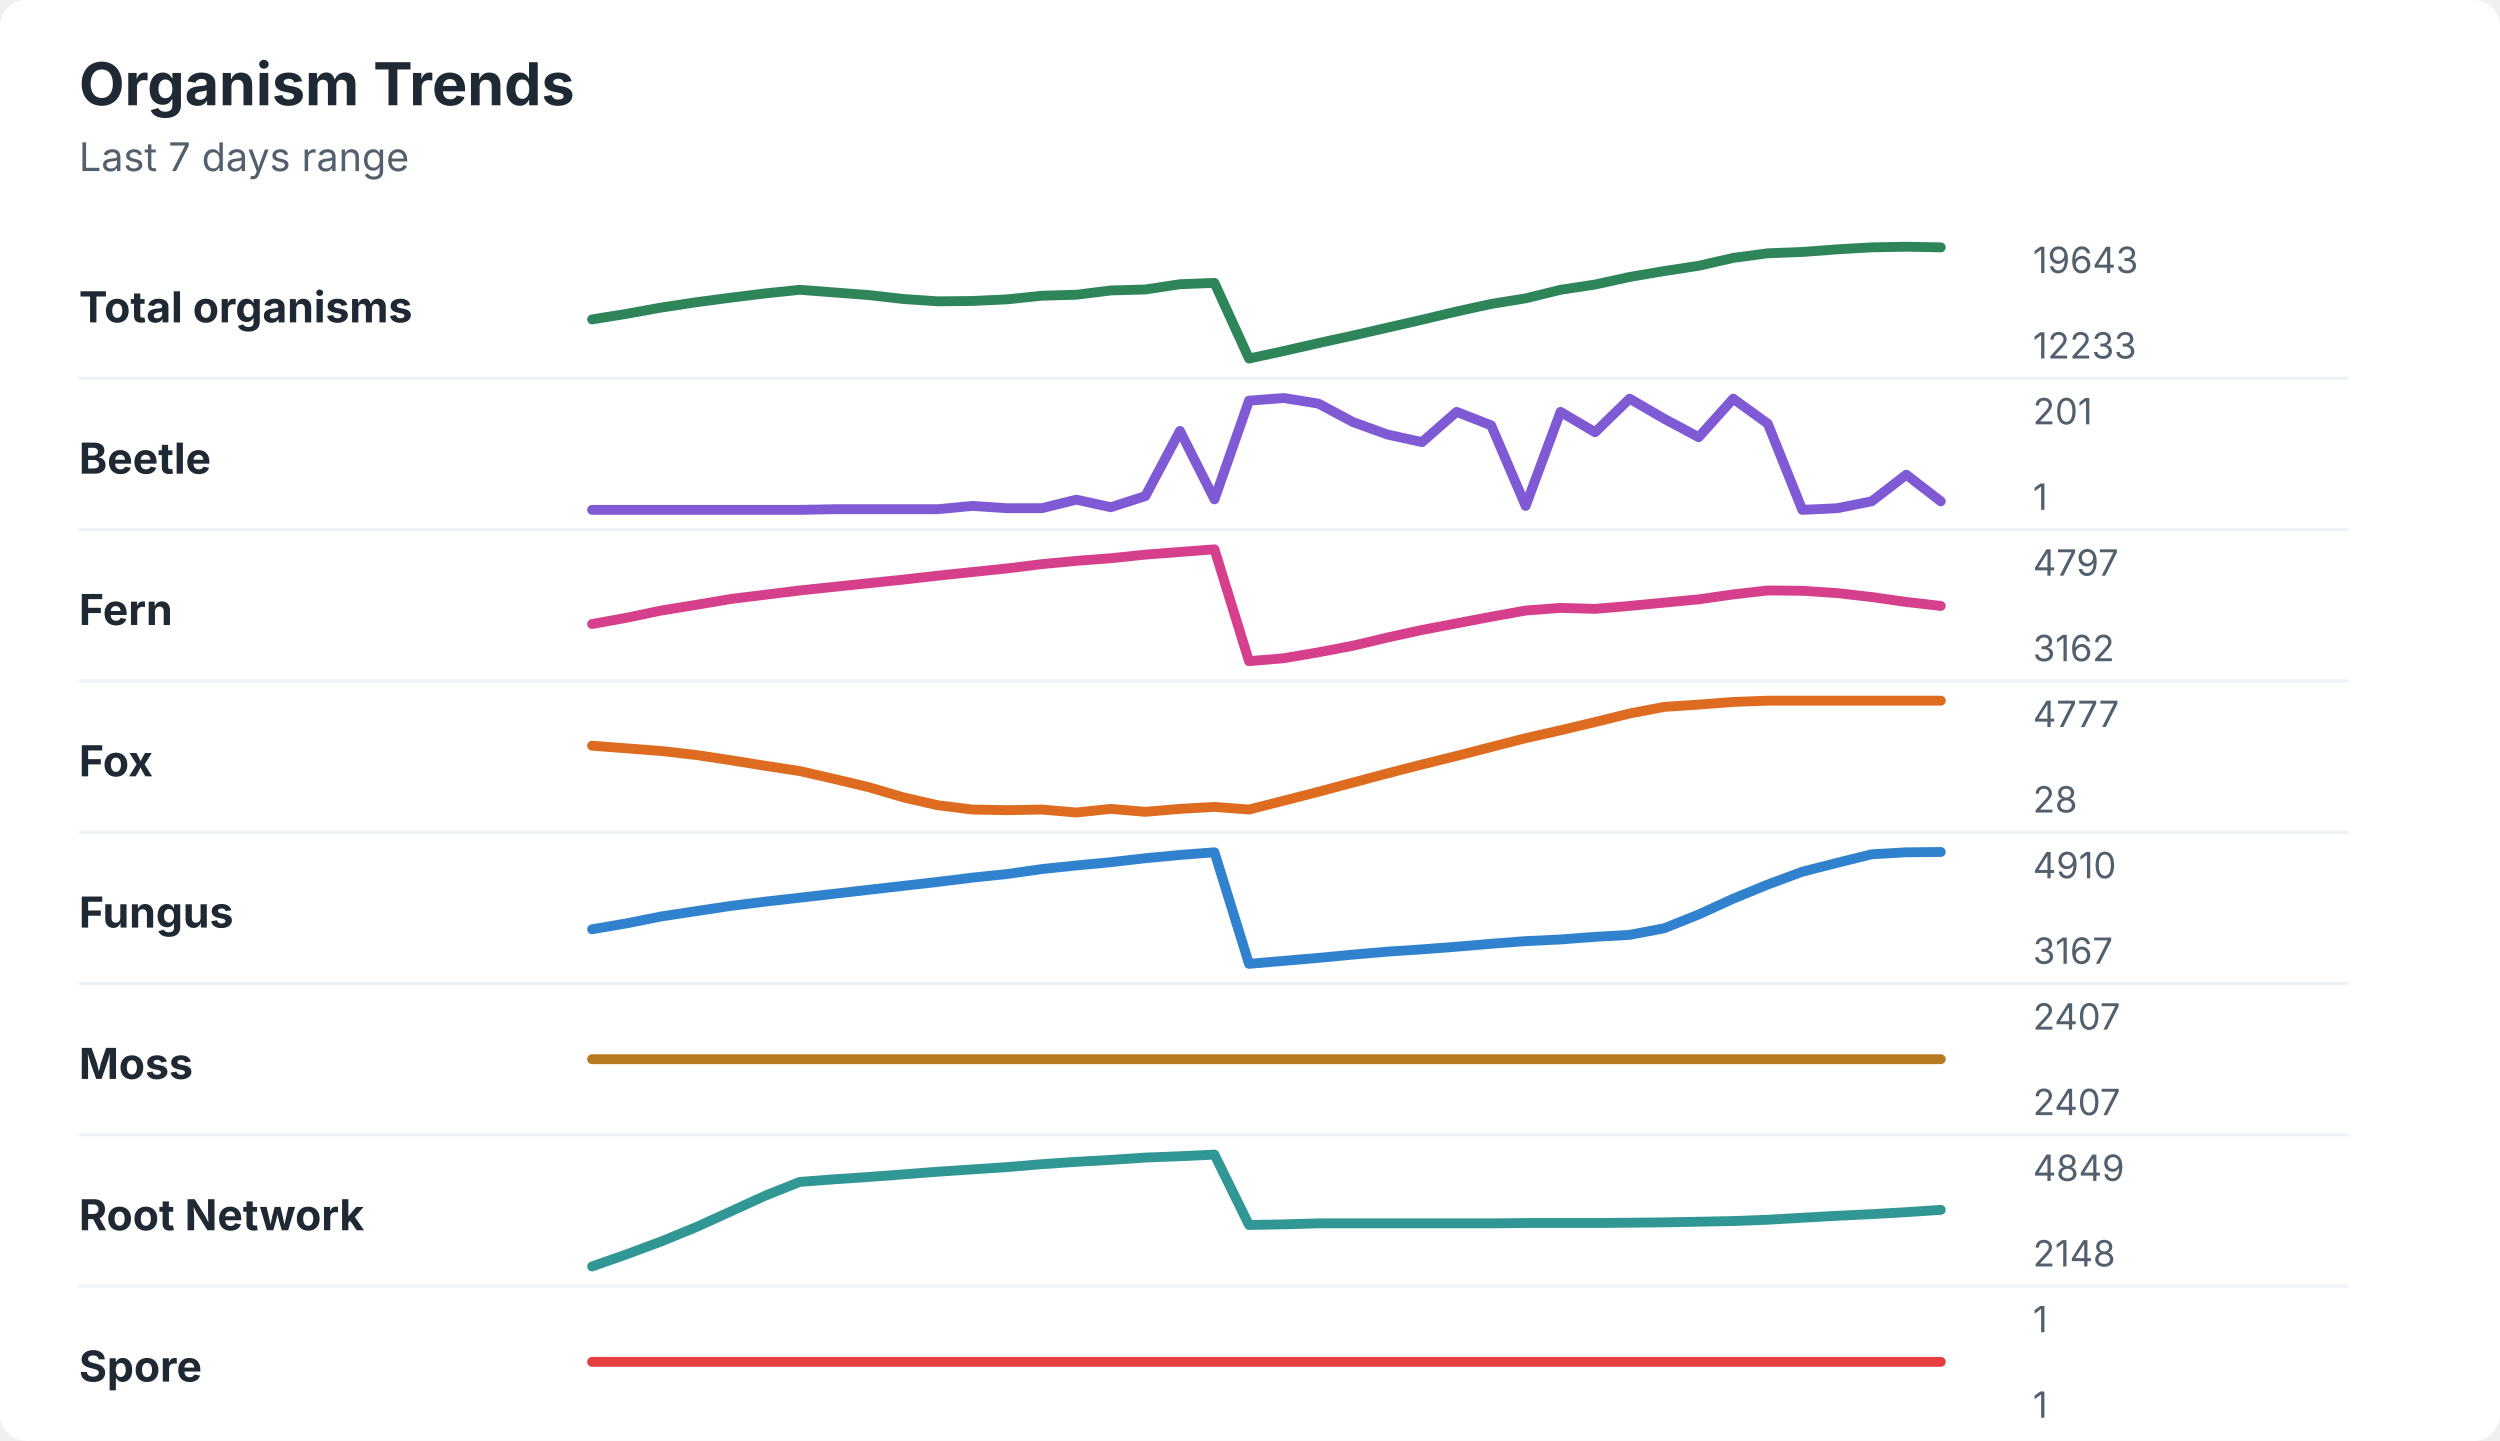
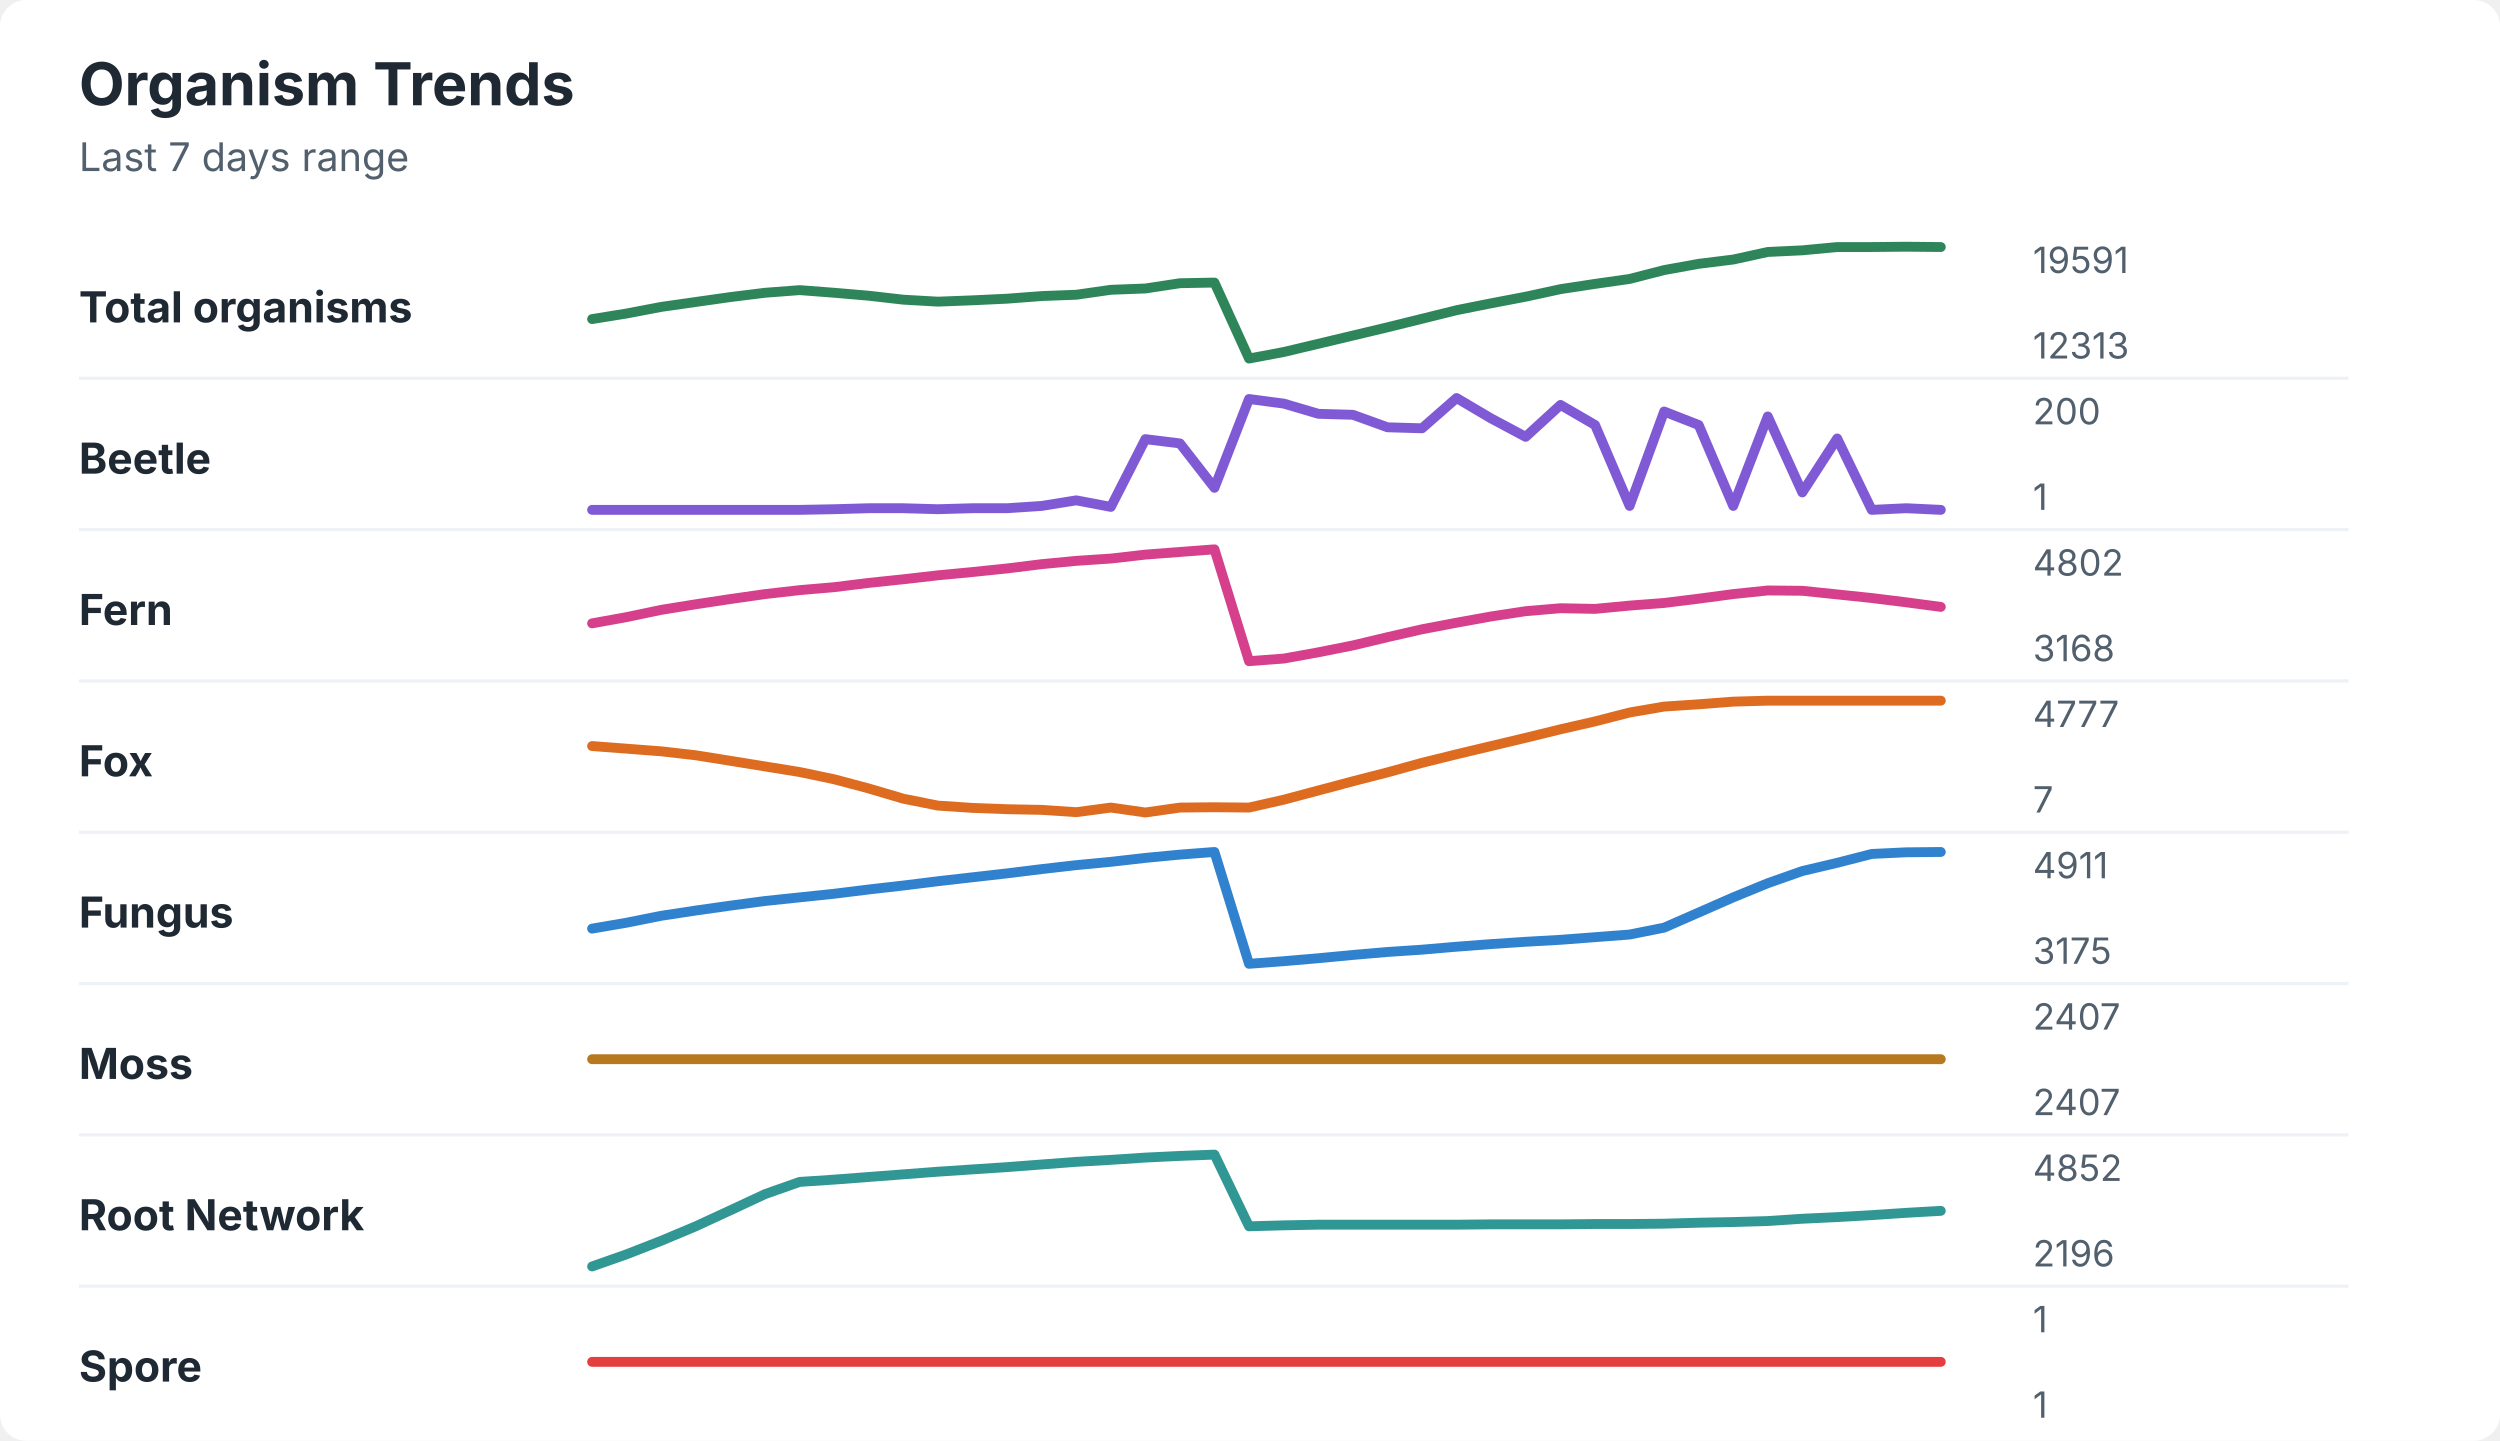
<svg xmlns="http://www.w3.org/2000/svg" width="760" height="438" viewBox="0 0 760 438" role="img" aria-labelledby="title desc">
  <rect width="760" height="438" rx="8" fill="#ffffff" />
  <style>
    text { font-family: -apple-system, BlinkMacSystemFont, "Segoe UI", sans-serif; }
    .title { font-size: 18px; font-weight: 700; fill: #1f2933; }
    .subtitle { font-size: 12px; fill: #52606d; }
    .label { font-size: 13px; font-weight: 650; fill: #1f2933; }
    .axis-value { font-size: 11px; fill: #52606d; }
    .separator { stroke: #eef2f7; stroke-width: 1; }
  </style>
  <text x="24" y="32" class="title">Organism Trends</text>
  <text x="24" y="52" class="subtitle">Last 7 days range</text>
  <text x="24" y="98" class="label">Total organisms</text>
-   <polyline points="180.0,97.1 190.5,95.4 201.0,93.5 211.5,91.9 222.1,90.5 232.6,89.2 243.1,88.1 253.6,88.9 264.1,89.7 274.6,90.9 285.1,91.6 295.6,91.5 306.2,91.0 316.7,89.9 327.2,89.6 337.7,88.3 348.2,88.0 358.7,86.4 369.2,86.0 379.7,109.0 390.3,106.7 400.8,104.3 411.3,102.0 421.8,99.6 432.3,97.2 442.8,94.7 453.3,92.4 463.8,90.7 474.4,88.1 484.9,86.5 495.4,84.2 505.9,82.4 516.4,80.8 526.9,78.4 537.4,77.0 547.9,76.6 558.5,75.8 569.0,75.2 579.5,75.0 590.0,75.2 " fill="none" stroke="#2f855a" stroke-width="3" stroke-linecap="round" stroke-linejoin="round" />
-   <text x="618" y="83" class="axis-value">19643</text>
-   <text x="618" y="109" class="axis-value">12233</text>
+   <polyline points="180.0,97.0 190.5,95.3 201.0,93.3 211.5,91.8 222.1,90.3 232.6,89.0 243.1,88.2 253.6,89.0 264.1,89.9 274.6,91.1 285.1,91.7 295.6,91.3 306.2,90.8 316.7,90.0 327.2,89.6 337.7,88.1 348.2,87.7 358.7,86.1 369.2,85.9 379.7,109.0 390.3,107.0 400.8,104.5 411.3,102.0 421.8,99.5 432.3,96.9 442.8,94.3 453.3,92.2 463.8,90.2 474.4,87.9 484.9,86.3 495.4,84.8 505.9,82.1 516.4,80.2 526.9,78.9 537.4,76.6 547.9,76.1 558.5,75.1 569.0,75.1 579.5,75.0 590.0,75.1 " fill="none" stroke="#2f855a" stroke-width="3" stroke-linecap="round" stroke-linejoin="round" />
+   <text x="618" y="83" class="axis-value">19591</text>
+   <text x="618" y="109" class="axis-value">12313</text>
  <line x1="24" y1="115.0" x2="714" y2="115.0" class="separator" />
  <text x="24" y="144" class="label">Beetle</text>
-   <polyline points="180.0,155.0 190.5,155.0 201.0,155.0 211.5,155.0 222.1,155.0 232.6,155.0 243.1,155.0 253.6,154.8 264.1,154.8 274.6,154.8 285.1,154.8 295.6,153.8 306.2,154.5 316.7,154.5 327.2,151.9 337.7,154.2 348.2,150.8 358.7,131.0 369.2,151.8 379.7,121.8 390.3,121.0 400.8,122.7 411.3,128.3 421.8,132.1 432.3,134.4 442.8,125.2 453.3,129.3 463.8,153.8 474.4,125.2 484.9,131.4 495.4,121.2 505.9,127.3 516.4,132.9 526.9,121.2 537.4,128.8 547.9,155.0 558.5,154.5 569.0,152.4 579.5,144.3 590.0,152.4 " fill="none" stroke="#805ad5" stroke-width="3" stroke-linecap="round" stroke-linejoin="round" />
-   <text x="618" y="129" class="axis-value">201</text>
+   <polyline points="180.0,155.0 190.5,155.0 201.0,155.0 211.5,155.0 222.1,155.0 232.6,155.0 243.1,155.0 253.6,154.8 264.1,154.5 274.6,154.5 285.1,154.8 295.6,154.5 306.2,154.5 316.7,153.8 327.2,152.1 337.7,154.1 348.2,133.5 358.7,134.8 369.2,148.3 379.7,121.3 390.3,122.7 400.8,125.8 411.3,126.1 421.8,129.9 432.3,130.2 442.8,121.0 453.3,127.2 463.8,132.8 474.4,123.1 484.9,129.2 495.4,153.8 505.9,125.1 516.4,129.2 526.9,153.8 537.4,126.6 547.9,149.7 558.5,133.3 569.0,155.0 579.5,154.5 590.0,155.0 " fill="none" stroke="#805ad5" stroke-width="3" stroke-linecap="round" stroke-linejoin="round" />
+   <text x="618" y="129" class="axis-value">200</text>
  <text x="618" y="155" class="axis-value">1</text>
  <line x1="24" y1="161.0" x2="714" y2="161.0" class="separator" />
  <text x="24" y="190" class="label">Fern</text>
-   <polyline points="180.0,189.7 190.5,187.8 201.0,185.6 211.5,183.9 222.1,182.1 232.6,180.8 243.1,179.5 253.6,178.4 264.1,177.3 274.6,176.2 285.1,175.0 295.6,173.9 306.2,172.8 316.7,171.5 327.2,170.5 337.7,169.7 348.2,168.6 358.7,167.8 369.2,167.0 379.7,201.0 390.3,200.1 400.8,198.3 411.3,196.3 421.8,193.8 432.3,191.5 442.8,189.5 453.3,187.5 463.8,185.6 474.4,184.8 484.9,185.1 495.4,184.2 505.9,183.2 516.4,182.2 526.9,180.7 537.4,179.5 547.9,179.6 558.5,180.3 569.0,181.5 579.5,183.0 590.0,184.2 " fill="none" stroke="#d53f8c" stroke-width="3" stroke-linecap="round" stroke-linejoin="round" />
-   <text x="618" y="175" class="axis-value">4797</text>
-   <text x="618" y="201" class="axis-value">3162</text>
+   <polyline points="180.0,189.5 190.5,187.6 201.0,185.4 211.5,183.7 222.1,182.1 232.6,180.6 243.1,179.4 253.6,178.5 264.1,177.2 274.6,176.1 285.1,174.9 295.6,173.9 306.2,172.8 316.7,171.5 327.2,170.5 337.7,169.8 348.2,168.6 358.7,167.8 369.2,167.0 379.7,201.0 390.3,200.2 400.8,198.3 411.3,196.2 421.8,193.7 432.3,191.3 442.8,189.3 453.3,187.4 463.8,185.8 474.4,184.9 484.9,185.1 495.4,184.1 505.9,183.3 516.4,182.0 526.9,180.6 537.4,179.5 547.9,179.6 558.5,180.7 569.0,181.8 579.5,183.1 590.0,184.5 " fill="none" stroke="#d53f8c" stroke-width="3" stroke-linecap="round" stroke-linejoin="round" />
+   <text x="618" y="175" class="axis-value">4802</text>
+   <text x="618" y="201" class="axis-value">3168</text>
  <line x1="24" y1="207.0" x2="714" y2="207.0" class="separator" />
  <text x="24" y="236" class="label">Fox</text>
-   <polyline points="180.0,226.7 190.5,227.5 201.0,228.3 211.5,229.5 222.1,231.1 232.6,232.8 243.1,234.4 253.6,236.8 264.1,239.3 274.6,242.4 285.1,244.8 295.6,246.1 306.2,246.3 316.7,246.1 327.2,247.0 337.7,245.9 348.2,246.8 358.7,245.9 369.2,245.3 379.7,246.1 390.3,243.4 400.8,240.7 411.3,237.9 421.8,235.1 432.3,232.4 442.8,229.8 453.3,227.1 463.8,224.4 474.4,222.0 484.9,219.5 495.4,216.9 505.9,214.9 516.4,214.2 526.9,213.4 537.4,213.0 547.9,213.0 558.5,213.0 569.0,213.0 579.5,213.0 590.0,213.0 " fill="none" stroke="#dd6b20" stroke-width="3" stroke-linecap="round" stroke-linejoin="round" />
+   <polyline points="180.0,226.8 190.5,227.6 201.0,228.4 211.5,229.6 222.1,231.3 232.6,233.0 243.1,234.7 253.6,236.9 264.1,239.7 274.6,242.8 285.1,244.9 295.6,245.6 306.2,246.0 316.7,246.2 327.2,246.9 337.7,245.5 348.2,247.0 358.7,245.5 369.2,245.4 379.7,245.5 390.3,243.1 400.8,240.3 411.3,237.5 421.8,234.8 432.3,231.9 442.8,229.3 453.3,226.8 463.8,224.3 474.4,221.7 484.9,219.3 495.4,216.6 505.9,214.8 516.4,214.1 526.9,213.3 537.4,213.0 547.9,213.0 558.5,213.0 569.0,213.0 579.5,213.0 590.0,213.0 " fill="none" stroke="#dd6b20" stroke-width="3" stroke-linecap="round" stroke-linejoin="round" />
  <text x="618" y="221" class="axis-value">4777</text>
-   <text x="618" y="247" class="axis-value">28</text>
+   <text x="618" y="247" class="axis-value">7</text>
  <line x1="24" y1="253.0" x2="714" y2="253.0" class="separator" />
  <text x="24" y="282" class="label">Fungus</text>
-   <polyline points="180.0,282.5 190.5,280.7 201.0,278.6 211.5,277.0 222.1,275.4 232.6,274.1 243.1,272.9 253.6,271.7 264.1,270.5 274.6,269.3 285.1,268.1 295.6,266.8 306.2,265.7 316.7,264.2 327.2,263.1 337.7,262.1 348.2,260.9 358.7,259.9 369.2,259.1 379.7,293.0 390.3,292.1 400.8,291.2 411.3,290.2 421.8,289.3 432.3,288.6 442.8,287.8 453.3,286.9 463.8,286.1 474.4,285.6 484.9,284.8 495.4,284.2 505.9,282.2 516.4,278.0 526.9,273.2 537.4,268.9 547.9,265.0 558.5,262.3 569.0,259.7 579.5,259.1 590.0,259.0 " fill="none" stroke="#3182ce" stroke-width="3" stroke-linecap="round" stroke-linejoin="round" />
-   <text x="618" y="267" class="axis-value">4910</text>
-   <text x="618" y="293" class="axis-value">3167</text>
+   <polyline points="180.0,282.3 190.5,280.5 201.0,278.4 211.5,276.8 222.1,275.3 232.6,273.9 243.1,272.8 253.6,271.7 264.1,270.4 274.6,269.2 285.1,267.9 295.6,266.7 306.2,265.5 316.7,264.2 327.2,263.0 337.7,262.0 348.2,260.8 358.7,259.8 369.2,259.0 379.7,293.0 390.3,292.2 400.8,291.3 411.3,290.3 421.8,289.4 432.3,288.7 442.8,287.8 453.3,287.0 463.8,286.3 474.4,285.7 484.9,284.9 495.4,284.1 505.9,282.0 516.4,277.4 526.9,272.8 537.4,268.5 547.9,264.8 558.5,262.3 569.0,259.6 579.5,259.1 590.0,259.0 " fill="none" stroke="#3182ce" stroke-width="3" stroke-linecap="round" stroke-linejoin="round" />
+   <text x="618" y="267" class="axis-value">4911</text>
+   <text x="618" y="293" class="axis-value">3175</text>
  <line x1="24" y1="299.0" x2="714" y2="299.0" class="separator" />
  <text x="24" y="328" class="label">Moss</text>
  <polyline points="180.0,322.0 190.5,322.0 201.0,322.0 211.5,322.0 222.1,322.0 232.6,322.0 243.1,322.0 253.6,322.0 264.1,322.0 274.6,322.0 285.1,322.0 295.6,322.0 306.2,322.0 316.7,322.0 327.2,322.0 337.7,322.0 348.2,322.0 358.7,322.0 369.2,322.0 379.7,322.0 390.3,322.0 400.8,322.0 411.3,322.0 421.8,322.0 432.3,322.0 442.8,322.0 453.3,322.0 463.8,322.0 474.4,322.0 484.9,322.0 495.4,322.0 505.9,322.0 516.4,322.0 526.9,322.0 537.4,322.0 547.9,322.0 558.5,322.0 569.0,322.0 579.5,322.0 590.0,322.0 " fill="none" stroke="#b7791f" stroke-width="3" stroke-linecap="round" stroke-linejoin="round" />
  <text x="618" y="313" class="axis-value">2407</text>
  <text x="618" y="339" class="axis-value">2407</text>
  <line x1="24" y1="345.0" x2="714" y2="345.0" class="separator" />
  <text x="24" y="374" class="label">Root Network</text>
-   <polyline points="180.0,385.0 190.5,381.3 201.0,377.4 211.5,373.1 222.1,368.3 232.6,363.5 243.1,359.3 253.6,358.5 264.1,357.8 274.6,357.0 285.1,356.2 295.6,355.5 306.2,354.8 316.7,353.9 327.2,353.2 337.7,352.6 348.2,351.9 358.7,351.5 369.2,351.0 379.7,372.4 390.3,372.2 400.8,371.9 411.3,371.9 421.8,371.9 432.3,371.9 442.8,371.9 453.3,371.9 463.8,371.8 474.4,371.8 484.9,371.8 495.4,371.7 505.9,371.6 516.4,371.4 526.9,371.2 537.4,370.8 547.9,370.2 558.5,369.6 569.0,369.1 579.5,368.5 590.0,367.8 " fill="none" stroke="#319795" stroke-width="3" stroke-linecap="round" stroke-linejoin="round" />
-   <text x="618" y="359" class="axis-value">4849</text>
-   <text x="618" y="385" class="axis-value">2148</text>
+   <polyline points="180.0,385.0 190.5,381.3 201.0,377.2 211.5,372.8 222.1,367.9 232.6,363.0 243.1,359.3 253.6,358.6 264.1,357.8 274.6,357.0 285.1,356.2 295.6,355.5 306.2,354.8 316.7,354.0 327.2,353.2 337.7,352.6 348.2,351.9 358.7,351.4 369.2,351.0 379.7,372.8 390.3,372.5 400.8,372.3 411.3,372.3 421.8,372.3 432.3,372.3 442.8,372.3 453.3,372.2 463.8,372.2 474.4,372.2 484.9,372.1 495.4,372.1 505.9,372.0 516.4,371.7 526.9,371.5 537.4,371.2 547.9,370.5 558.5,370.0 569.0,369.4 579.5,368.7 590.0,368.1 " fill="none" stroke="#319795" stroke-width="3" stroke-linecap="round" stroke-linejoin="round" />
+   <text x="618" y="359" class="axis-value">4852</text>
+   <text x="618" y="385" class="axis-value">2196</text>
  <line x1="24" y1="391.0" x2="714" y2="391.0" class="separator" />
  <text x="24" y="420" class="label">Spore</text>
  <polyline points="180.0,414.0 190.5,414.0 201.0,414.0 211.5,414.0 222.1,414.0 232.6,414.0 243.1,414.0 253.6,414.0 264.1,414.0 274.6,414.0 285.1,414.0 295.6,414.0 306.2,414.0 316.7,414.0 327.2,414.0 337.7,414.0 348.2,414.0 358.7,414.0 369.2,414.0 379.7,414.0 390.3,414.0 400.8,414.0 411.3,414.0 421.8,414.0 432.3,414.0 442.8,414.0 453.3,414.0 463.8,414.0 474.4,414.0 484.9,414.0 495.4,414.0 505.9,414.0 516.4,414.0 526.9,414.0 537.4,414.0 547.9,414.0 558.5,414.0 569.0,414.0 579.5,414.0 590.0,414.0 " fill="none" stroke="#e53e3e" stroke-width="3" stroke-linecap="round" stroke-linejoin="round" />
  <text x="618" y="405" class="axis-value">1</text>
  <text x="618" y="431" class="axis-value">1</text>
</svg>
